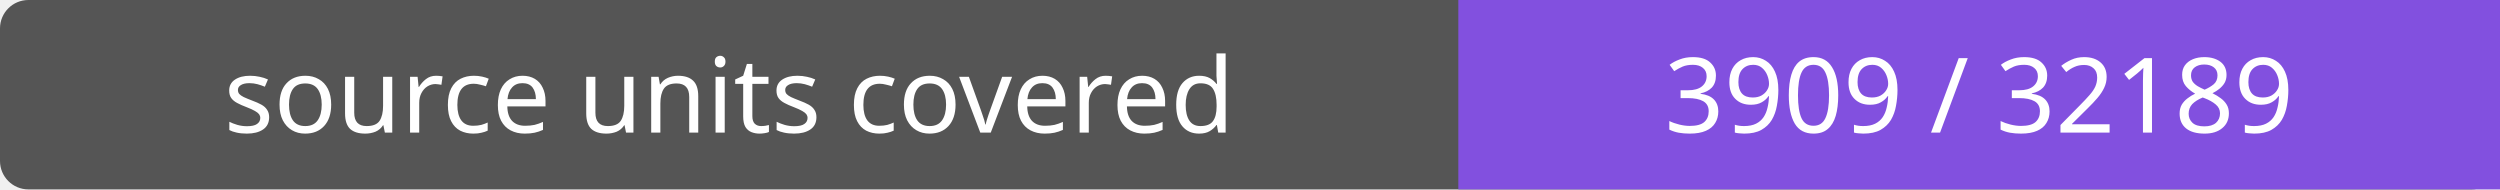
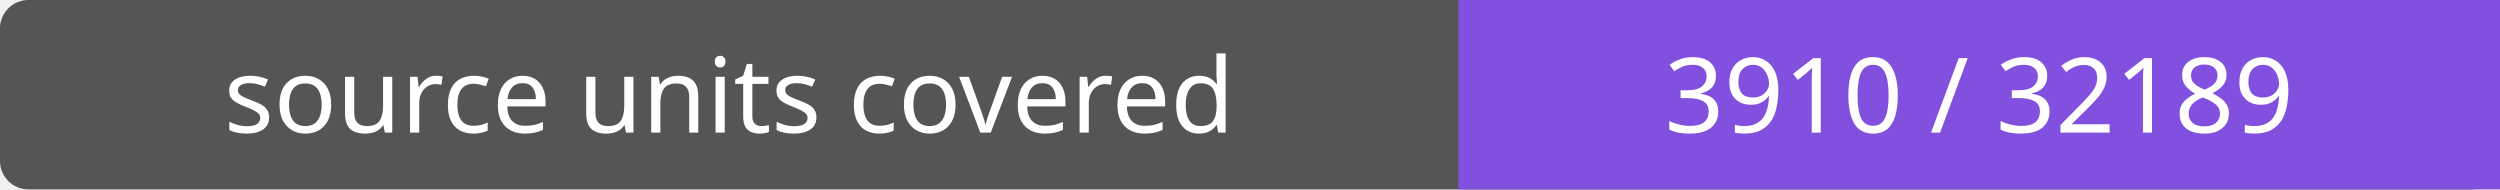
- <svg xmlns="http://www.w3.org/2000/svg" width="264" height="20" role="img" aria-label="source units covered: 3909 / 32189">
+ <svg xmlns="http://www.w3.org/2000/svg" width="264" height="20" role="img" aria-label="source units covered: 3910 / 32189">
  <rect width="264" height="20" rx="3" fill="#555" />
  <path fill="#8250df" d="M154 0h110v20H154z" />
  <g fill="#fff" text-anchor="middle" font-family="Verdana,sans-serif" font-size="11">
    <text x="77.0" y="14">source units covered</text>
-     <text x="209.0" y="14">3909 / 32189</text>
+     <text x="209.0" y="14">3910 / 32189</text>
  </g>
</svg>
